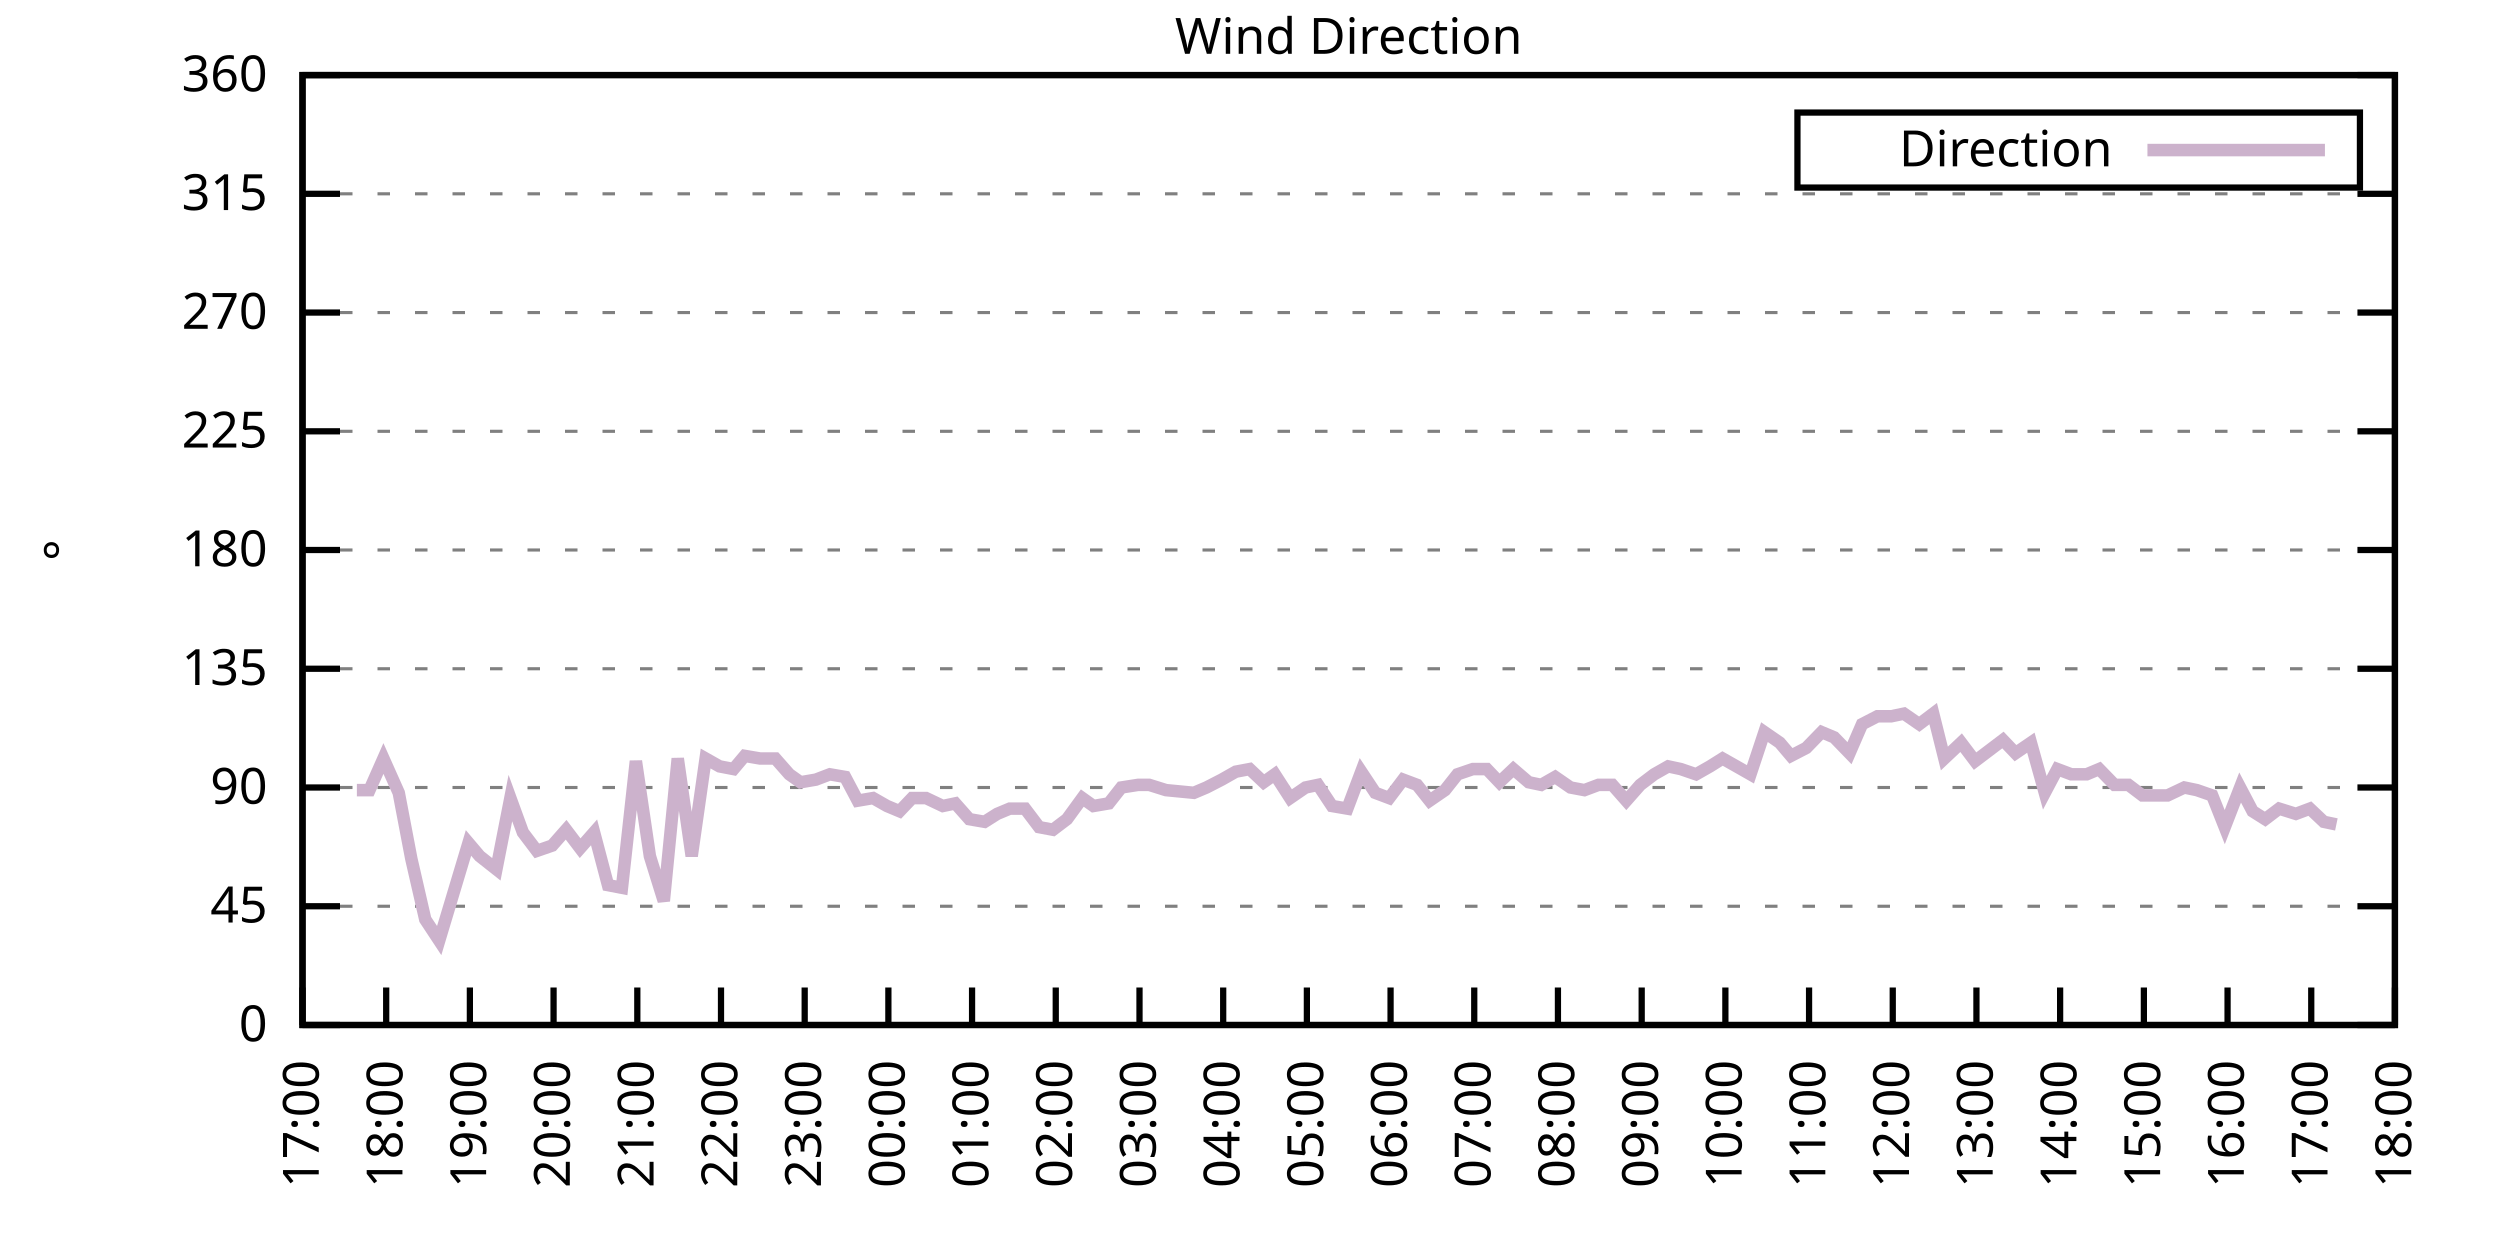
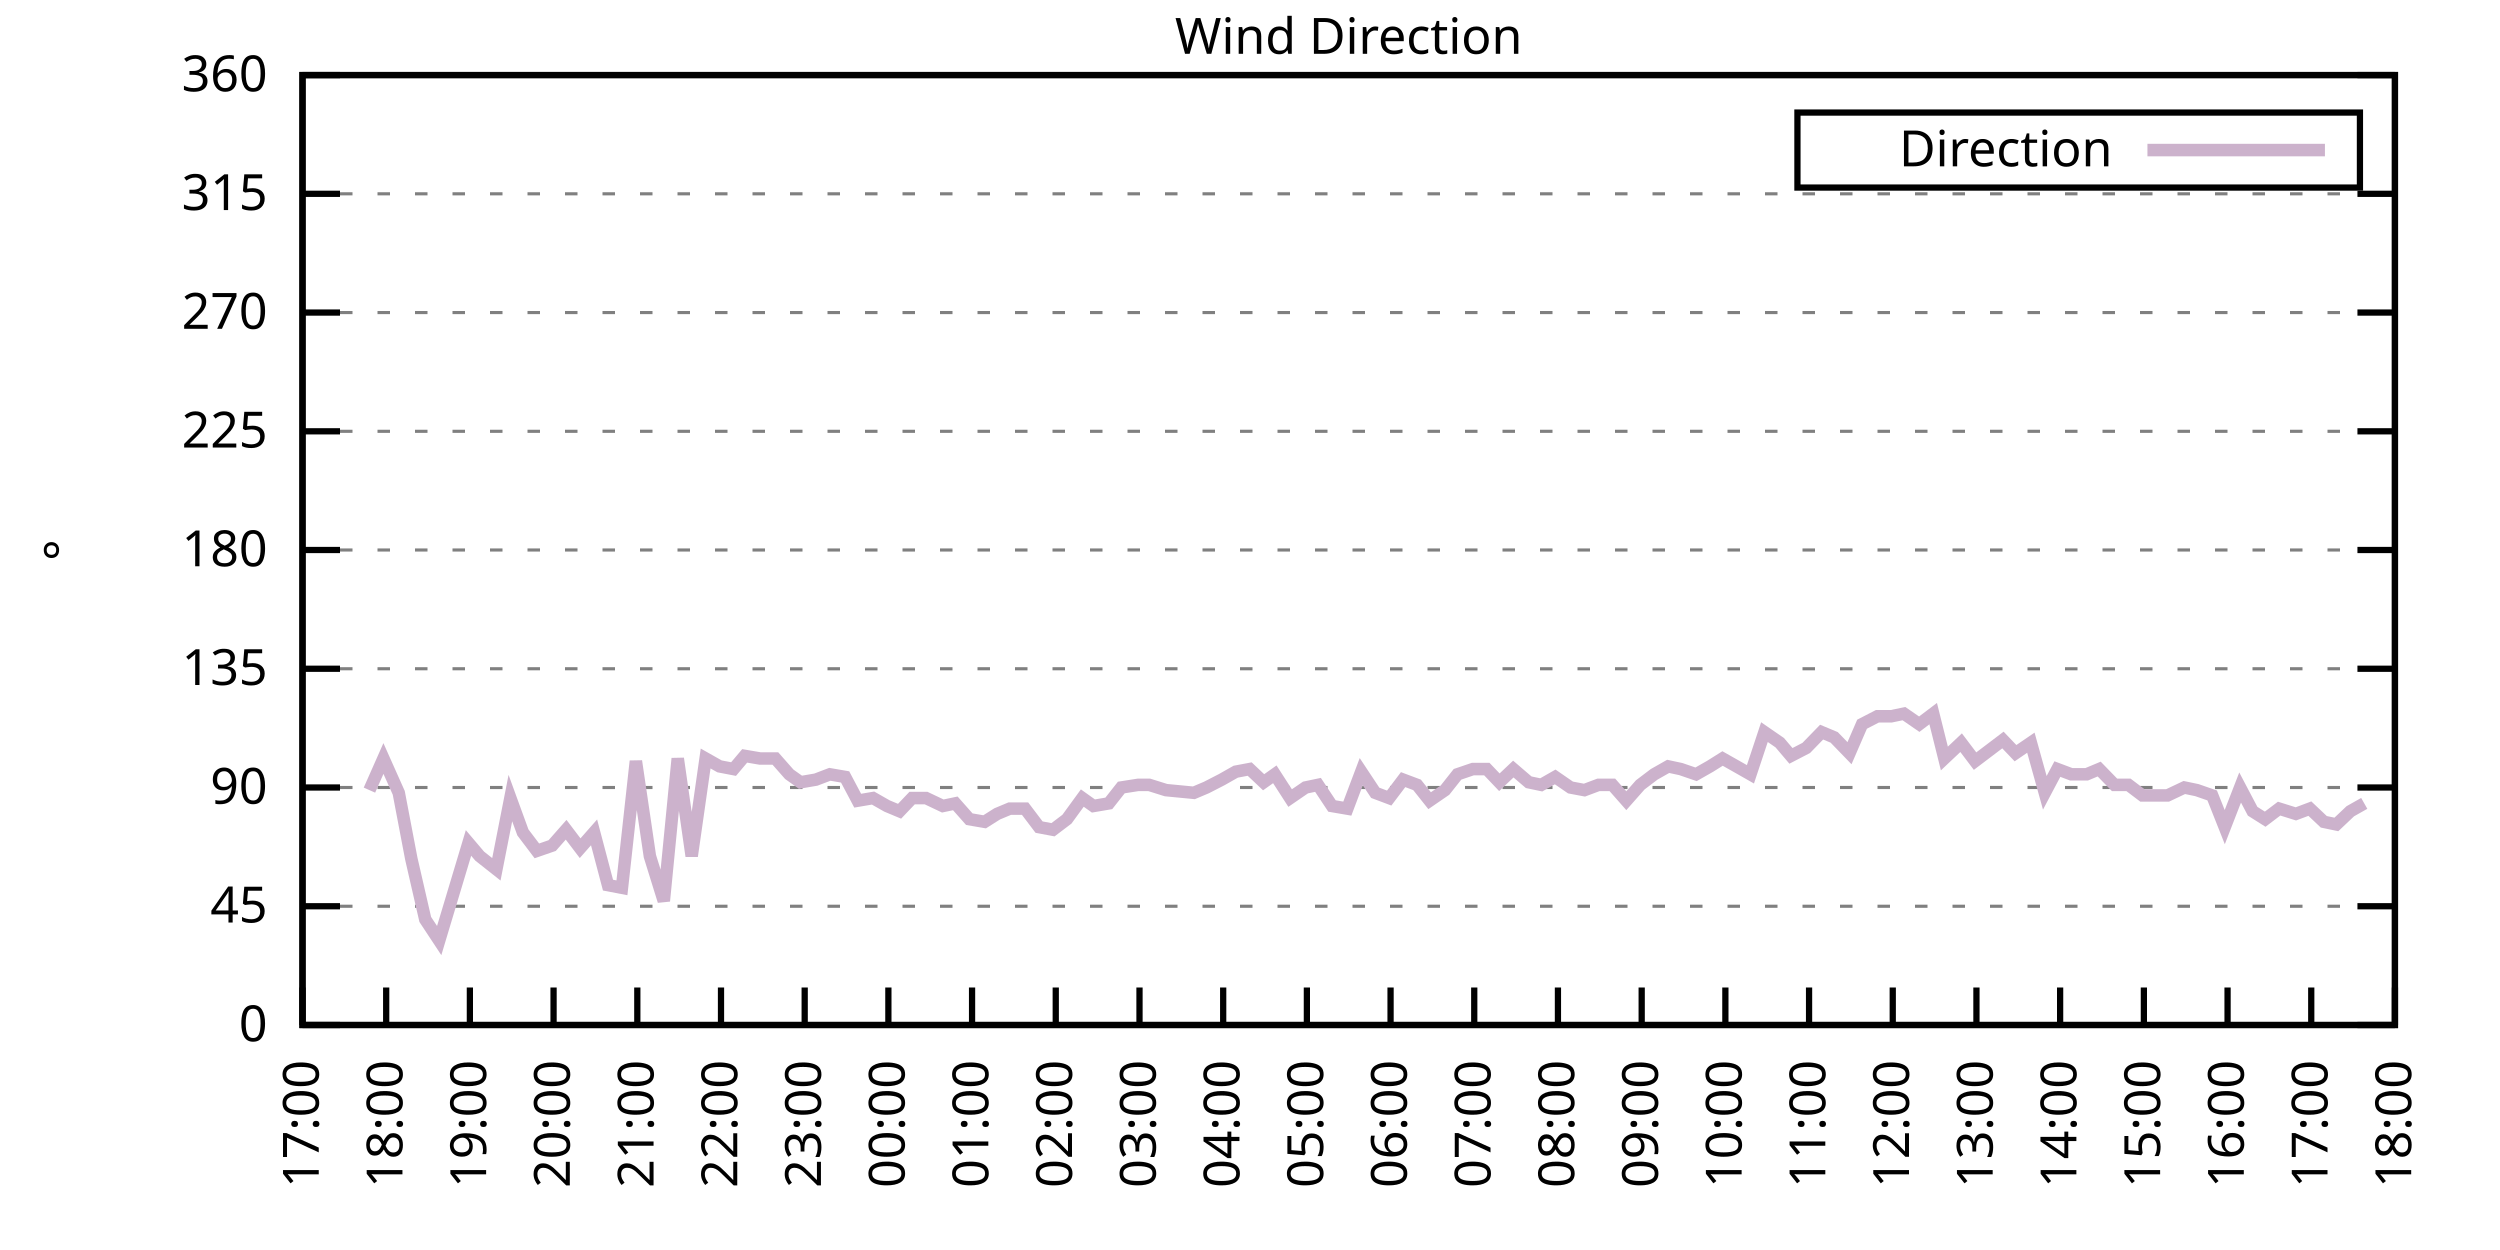
<svg xmlns="http://www.w3.org/2000/svg" xmlns:xlink="http://www.w3.org/1999/xlink" width="400" height="200" viewBox="0 0 400 200">
  <g id="gnuplot_canvas">
    <rect x="0" y="0" width="400" height="200" fill="none" />
    <defs>
      <circle id="gpDot" r="0.5" stroke-width="0.5" stroke="currentColor" />
      <path id="gpPt0" stroke-width="0.333" stroke="currentColor" d="M-1,0 h2 M0,-1 v2" />
      <path id="gpPt1" stroke-width="0.333" stroke="currentColor" d="M-1,-1 L1,1 M1,-1 L-1,1" />
      <path id="gpPt2" stroke-width="0.333" stroke="currentColor" d="M-1,0 L1,0 M0,-1 L0,1 M-1,-1 L1,1 M-1,1 L1,-1" />
      <rect id="gpPt3" stroke-width="0.333" stroke="currentColor" x="-1" y="-1" width="2" height="2" />
      <rect id="gpPt4" stroke-width="0.333" stroke="currentColor" fill="currentColor" x="-1" y="-1" width="2" height="2" />
      <circle id="gpPt5" stroke-width="0.333" stroke="currentColor" cx="0" cy="0" r="1" />
      <use xlink:href="#gpPt5" id="gpPt6" fill="currentColor" stroke="none" />
      <path id="gpPt7" stroke-width="0.333" stroke="currentColor" d="M0,-1.33 L-1.33,0.67 L1.33,0.67 z" />
      <use xlink:href="#gpPt7" id="gpPt8" fill="currentColor" stroke="none" />
      <use xlink:href="#gpPt7" id="gpPt9" stroke="currentColor" transform="rotate(180)" />
      <use xlink:href="#gpPt9" id="gpPt10" fill="currentColor" stroke="none" />
      <use xlink:href="#gpPt3" id="gpPt11" stroke="currentColor" transform="rotate(45)" />
      <use xlink:href="#gpPt11" id="gpPt12" fill="currentColor" stroke="none" />
      <path id="gpPt13" stroke-width="0.333" stroke="currentColor" d="M0,1.330 L1.265,0.411 L0.782,-1.067 L-0.782,-1.076 L-1.265,0.411 z" />
      <use xlink:href="#gpPt13" id="gpPt14" fill="currentColor" stroke="none" />
      <filter id="textbox" filterUnits="objectBoundingBox" x="0" y="0" height="1" width="1">
        <feFlood flood-color="white" flood-opacity="1" result="bgnd" />
        <feComposite in="SourceGraphic" in2="bgnd" operator="atop" />
      </filter>
      <filter id="greybox" filterUnits="objectBoundingBox" x="0" y="0" height="1" width="1">
        <feFlood flood-color="lightgrey" flood-opacity="1" result="grey" />
        <feComposite in="SourceGraphic" in2="grey" operator="atop" />
      </filter>
    </defs>
    <g fill="none" color="white" stroke="currentColor" stroke-width="1.00" stroke-linecap="butt" stroke-linejoin="miter">
</g>
    <g fill="none" color="black" stroke="currentColor" stroke-width="1.00" stroke-linecap="butt" stroke-linejoin="miter">
      <g stroke="none" shape-rendering="crispEdges">
        <polygon fill="rgb(255, 255, 255)" points="48.40,164.00 383.18,164.00 383.18,12.02 48.40,12.02 " />
      </g>
    </g>
    <g fill="none" color="black" stroke="currentColor" stroke-width="1.00" stroke-linecap="butt" stroke-linejoin="miter">
</g>
    <g fill="none" color="black" stroke="black" stroke-width="0.50" stroke-linecap="butt" stroke-linejoin="miter">
</g>
    <g fill="none" color="gray" stroke="currentColor" stroke-width="0.50" stroke-linecap="butt" stroke-linejoin="miter">
      <path stroke="gray" stroke-dasharray="2,4" class="gridline" d="M48.40,164.00 L383.19,164.00  " />
    </g>
    <g fill="none" color="gray" stroke="gray" stroke-width="1.00" stroke-linecap="butt" stroke-linejoin="miter">
</g>
    <g fill="none" color="black" stroke="currentColor" stroke-width="1.00" stroke-linecap="butt" stroke-linejoin="miter">
      <path stroke="black" d="M48.40,164.00 L54.40,164.00 M383.19,164.00 L377.19,164.00  " />
      <g transform="translate(42.80,166.60)" stroke="none" fill="black" font-family="Sans" font-size="8.00" text-anchor="end">
        <text>
          <tspan font-family="Sans"> 0</tspan>
        </text>
      </g>
    </g>
    <g fill="none" color="black" stroke="currentColor" stroke-width="1.00" stroke-linecap="butt" stroke-linejoin="miter">
</g>
    <g fill="none" color="black" stroke="black" stroke-width="0.50" stroke-linecap="butt" stroke-linejoin="miter">
</g>
    <g fill="none" color="gray" stroke="currentColor" stroke-width="0.50" stroke-linecap="butt" stroke-linejoin="miter">
      <path stroke="gray" stroke-dasharray="2,4" class="gridline" d="M48.40,145.00 L383.19,145.00  " />
    </g>
    <g fill="none" color="gray" stroke="gray" stroke-width="1.00" stroke-linecap="butt" stroke-linejoin="miter">
</g>
    <g fill="none" color="black" stroke="currentColor" stroke-width="1.00" stroke-linecap="butt" stroke-linejoin="miter">
      <path stroke="black" d="M48.40,145.00 L54.40,145.00 M383.19,145.00 L377.19,145.00  " />
      <g transform="translate(42.80,147.60)" stroke="none" fill="black" font-family="Sans" font-size="8.00" text-anchor="end">
        <text>
          <tspan font-family="Sans"> 45</tspan>
        </text>
      </g>
    </g>
    <g fill="none" color="black" stroke="currentColor" stroke-width="1.00" stroke-linecap="butt" stroke-linejoin="miter">
</g>
    <g fill="none" color="black" stroke="black" stroke-width="0.50" stroke-linecap="butt" stroke-linejoin="miter">
</g>
    <g fill="none" color="gray" stroke="currentColor" stroke-width="0.50" stroke-linecap="butt" stroke-linejoin="miter">
      <path stroke="gray" stroke-dasharray="2,4" class="gridline" d="M48.40,126.00 L383.19,126.00  " />
    </g>
    <g fill="none" color="gray" stroke="gray" stroke-width="1.00" stroke-linecap="butt" stroke-linejoin="miter">
</g>
    <g fill="none" color="black" stroke="currentColor" stroke-width="1.00" stroke-linecap="butt" stroke-linejoin="miter">
      <path stroke="black" d="M48.40,126.00 L54.40,126.00 M383.19,126.00 L377.19,126.00  " />
      <g transform="translate(42.80,128.60)" stroke="none" fill="black" font-family="Sans" font-size="8.00" text-anchor="end">
        <text>
          <tspan font-family="Sans"> 90</tspan>
        </text>
      </g>
    </g>
    <g fill="none" color="black" stroke="currentColor" stroke-width="1.00" stroke-linecap="butt" stroke-linejoin="miter">
</g>
    <g fill="none" color="black" stroke="black" stroke-width="0.50" stroke-linecap="butt" stroke-linejoin="miter">
</g>
    <g fill="none" color="gray" stroke="currentColor" stroke-width="0.50" stroke-linecap="butt" stroke-linejoin="miter">
      <path stroke="gray" stroke-dasharray="2,4" class="gridline" d="M48.40,107.00 L383.19,107.00  " />
    </g>
    <g fill="none" color="gray" stroke="gray" stroke-width="1.00" stroke-linecap="butt" stroke-linejoin="miter">
</g>
    <g fill="none" color="black" stroke="currentColor" stroke-width="1.00" stroke-linecap="butt" stroke-linejoin="miter">
      <path stroke="black" d="M48.40,107.00 L54.40,107.00 M383.19,107.00 L377.19,107.00  " />
      <g transform="translate(42.80,109.60)" stroke="none" fill="black" font-family="Sans" font-size="8.00" text-anchor="end">
        <text>
          <tspan font-family="Sans"> 135</tspan>
        </text>
      </g>
    </g>
    <g fill="none" color="black" stroke="currentColor" stroke-width="1.00" stroke-linecap="butt" stroke-linejoin="miter">
</g>
    <g fill="none" color="black" stroke="black" stroke-width="0.50" stroke-linecap="butt" stroke-linejoin="miter">
</g>
    <g fill="none" color="gray" stroke="currentColor" stroke-width="0.50" stroke-linecap="butt" stroke-linejoin="miter">
      <path stroke="gray" stroke-dasharray="2,4" class="gridline" d="M48.40,88.00 L383.19,88.00  " />
    </g>
    <g fill="none" color="gray" stroke="gray" stroke-width="1.00" stroke-linecap="butt" stroke-linejoin="miter">
</g>
    <g fill="none" color="black" stroke="currentColor" stroke-width="1.00" stroke-linecap="butt" stroke-linejoin="miter">
      <path stroke="black" d="M48.40,88.00 L54.40,88.00 M383.19,88.00 L377.19,88.00  " />
      <g transform="translate(42.80,90.60)" stroke="none" fill="black" font-family="Sans" font-size="8.00" text-anchor="end">
        <text>
          <tspan font-family="Sans"> 180</tspan>
        </text>
      </g>
    </g>
    <g fill="none" color="black" stroke="currentColor" stroke-width="1.00" stroke-linecap="butt" stroke-linejoin="miter">
</g>
    <g fill="none" color="black" stroke="black" stroke-width="0.50" stroke-linecap="butt" stroke-linejoin="miter">
</g>
    <g fill="none" color="gray" stroke="currentColor" stroke-width="0.50" stroke-linecap="butt" stroke-linejoin="miter">
      <path stroke="gray" stroke-dasharray="2,4" class="gridline" d="M48.40,69.01 L383.19,69.01  " />
    </g>
    <g fill="none" color="gray" stroke="gray" stroke-width="1.00" stroke-linecap="butt" stroke-linejoin="miter">
</g>
    <g fill="none" color="black" stroke="currentColor" stroke-width="1.00" stroke-linecap="butt" stroke-linejoin="miter">
      <path stroke="black" d="M48.40,69.01 L54.40,69.01 M383.19,69.01 L377.19,69.01  " />
      <g transform="translate(42.80,71.61)" stroke="none" fill="black" font-family="Sans" font-size="8.00" text-anchor="end">
        <text>
          <tspan font-family="Sans"> 225</tspan>
        </text>
      </g>
    </g>
    <g fill="none" color="black" stroke="currentColor" stroke-width="1.00" stroke-linecap="butt" stroke-linejoin="miter">
</g>
    <g fill="none" color="black" stroke="black" stroke-width="0.50" stroke-linecap="butt" stroke-linejoin="miter">
</g>
    <g fill="none" color="gray" stroke="currentColor" stroke-width="0.50" stroke-linecap="butt" stroke-linejoin="miter">
      <path stroke="gray" stroke-dasharray="2,4" class="gridline" d="M48.40,50.01 L383.19,50.01  " />
    </g>
    <g fill="none" color="gray" stroke="gray" stroke-width="1.00" stroke-linecap="butt" stroke-linejoin="miter">
</g>
    <g fill="none" color="black" stroke="currentColor" stroke-width="1.00" stroke-linecap="butt" stroke-linejoin="miter">
      <path stroke="black" d="M48.40,50.01 L54.40,50.01 M383.19,50.01 L377.19,50.01  " />
      <g transform="translate(42.80,52.61)" stroke="none" fill="black" font-family="Sans" font-size="8.00" text-anchor="end">
        <text>
          <tspan font-family="Sans"> 270</tspan>
        </text>
      </g>
    </g>
    <g fill="none" color="black" stroke="currentColor" stroke-width="1.00" stroke-linecap="butt" stroke-linejoin="miter">
</g>
    <g fill="none" color="black" stroke="black" stroke-width="0.50" stroke-linecap="butt" stroke-linejoin="miter">
</g>
    <g fill="none" color="gray" stroke="currentColor" stroke-width="0.50" stroke-linecap="butt" stroke-linejoin="miter">
      <path stroke="gray" stroke-dasharray="2,4" class="gridline" d="M48.40,31.01 L383.19,31.01  " />
    </g>
    <g fill="none" color="gray" stroke="gray" stroke-width="1.00" stroke-linecap="butt" stroke-linejoin="miter">
</g>
    <g fill="none" color="black" stroke="currentColor" stroke-width="1.00" stroke-linecap="butt" stroke-linejoin="miter">
      <path stroke="black" d="M48.40,31.01 L54.40,31.01 M383.19,31.01 L377.19,31.01  " />
      <g transform="translate(42.80,33.61)" stroke="none" fill="black" font-family="Sans" font-size="8.00" text-anchor="end">
        <text>
          <tspan font-family="Sans"> 315</tspan>
        </text>
      </g>
    </g>
    <g fill="none" color="black" stroke="currentColor" stroke-width="1.00" stroke-linecap="butt" stroke-linejoin="miter">
</g>
    <g fill="none" color="black" stroke="black" stroke-width="0.50" stroke-linecap="butt" stroke-linejoin="miter">
</g>
    <g fill="none" color="gray" stroke="currentColor" stroke-width="0.50" stroke-linecap="butt" stroke-linejoin="miter">
      <path stroke="gray" stroke-dasharray="2,4" class="gridline" d="M48.40,12.01 L383.19,12.01  " />
    </g>
    <g fill="none" color="gray" stroke="gray" stroke-width="1.00" stroke-linecap="butt" stroke-linejoin="miter">
</g>
    <g fill="none" color="black" stroke="currentColor" stroke-width="1.00" stroke-linecap="butt" stroke-linejoin="miter">
      <path stroke="black" d="M48.40,12.01 L54.40,12.01 M383.19,12.01 L377.19,12.01  " />
      <g transform="translate(42.80,14.61)" stroke="none" fill="black" font-family="Sans" font-size="8.00" text-anchor="end">
        <text>
          <tspan font-family="Sans"> 360</tspan>
        </text>
      </g>
    </g>
    <g fill="none" color="black" stroke="currentColor" stroke-width="1.00" stroke-linecap="butt" stroke-linejoin="miter">
      <path stroke="black" d="M48.40,164.00 L48.40,158.00  " />
      <g transform="translate(51.00,169.60) rotate(270.00)" stroke="none" fill="black" font-family="Sans" font-size="8.00" text-anchor="end">
        <text>
          <tspan font-family="Sans">17:00</tspan>
        </text>
      </g>
    </g>
    <g fill="none" color="black" stroke="currentColor" stroke-width="1.00" stroke-linecap="butt" stroke-linejoin="miter">
      <path stroke="black" d="M61.79,164.00 L61.79,158.00  " />
      <g transform="translate(64.39,169.60) rotate(270.00)" stroke="none" fill="black" font-family="Sans" font-size="8.00" text-anchor="end">
        <text>
          <tspan font-family="Sans">18:00</tspan>
        </text>
      </g>
    </g>
    <g fill="none" color="black" stroke="currentColor" stroke-width="1.00" stroke-linecap="butt" stroke-linejoin="miter">
      <path stroke="black" d="M75.18,164.00 L75.18,158.00  " />
      <g transform="translate(77.78,169.60) rotate(270.00)" stroke="none" fill="black" font-family="Sans" font-size="8.00" text-anchor="end">
        <text>
          <tspan font-family="Sans">19:00</tspan>
        </text>
      </g>
    </g>
    <g fill="none" color="black" stroke="currentColor" stroke-width="1.00" stroke-linecap="butt" stroke-linejoin="miter">
      <path stroke="black" d="M88.57,164.00 L88.57,158.00  " />
      <g transform="translate(91.17,169.60) rotate(270.00)" stroke="none" fill="black" font-family="Sans" font-size="8.00" text-anchor="end">
        <text>
          <tspan font-family="Sans">20:00</tspan>
        </text>
      </g>
    </g>
    <g fill="none" color="black" stroke="currentColor" stroke-width="1.00" stroke-linecap="butt" stroke-linejoin="miter">
      <path stroke="black" d="M101.97,164.00 L101.97,158.00  " />
      <g transform="translate(104.57,169.60) rotate(270.00)" stroke="none" fill="black" font-family="Sans" font-size="8.00" text-anchor="end">
        <text>
          <tspan font-family="Sans">21:00</tspan>
        </text>
      </g>
    </g>
    <g fill="none" color="black" stroke="currentColor" stroke-width="1.00" stroke-linecap="butt" stroke-linejoin="miter">
      <path stroke="black" d="M115.36,164.00 L115.36,158.00  " />
      <g transform="translate(117.96,169.60) rotate(270.00)" stroke="none" fill="black" font-family="Sans" font-size="8.00" text-anchor="end">
        <text>
          <tspan font-family="Sans">22:00</tspan>
        </text>
      </g>
    </g>
    <g fill="none" color="black" stroke="currentColor" stroke-width="1.00" stroke-linecap="butt" stroke-linejoin="miter">
      <path stroke="black" d="M128.75,164.00 L128.75,158.00  " />
      <g transform="translate(131.35,169.60) rotate(270.00)" stroke="none" fill="black" font-family="Sans" font-size="8.00" text-anchor="end">
        <text>
          <tspan font-family="Sans">23:00</tspan>
        </text>
      </g>
    </g>
    <g fill="none" color="black" stroke="currentColor" stroke-width="1.00" stroke-linecap="butt" stroke-linejoin="miter">
      <path stroke="black" d="M142.14,164.00 L142.14,158.00  " />
      <g transform="translate(144.74,169.60) rotate(270.00)" stroke="none" fill="black" font-family="Sans" font-size="8.00" text-anchor="end">
        <text>
          <tspan font-family="Sans">00:00</tspan>
        </text>
      </g>
    </g>
    <g fill="none" color="black" stroke="currentColor" stroke-width="1.00" stroke-linecap="butt" stroke-linejoin="miter">
      <path stroke="black" d="M155.53,164.00 L155.53,158.00  " />
      <g transform="translate(158.13,169.60) rotate(270.00)" stroke="none" fill="black" font-family="Sans" font-size="8.00" text-anchor="end">
        <text>
          <tspan font-family="Sans">01:00</tspan>
        </text>
      </g>
    </g>
    <g fill="none" color="black" stroke="currentColor" stroke-width="1.00" stroke-linecap="butt" stroke-linejoin="miter">
      <path stroke="black" d="M168.92,164.00 L168.92,158.00  " />
      <g transform="translate(171.52,169.60) rotate(270.00)" stroke="none" fill="black" font-family="Sans" font-size="8.00" text-anchor="end">
        <text>
          <tspan font-family="Sans">02:00</tspan>
        </text>
      </g>
    </g>
    <g fill="none" color="black" stroke="currentColor" stroke-width="1.00" stroke-linecap="butt" stroke-linejoin="miter">
      <path stroke="black" d="M182.32,164.00 L182.32,158.00  " />
      <g transform="translate(184.92,169.60) rotate(270.00)" stroke="none" fill="black" font-family="Sans" font-size="8.00" text-anchor="end">
        <text>
          <tspan font-family="Sans">03:00</tspan>
        </text>
      </g>
    </g>
    <g fill="none" color="black" stroke="currentColor" stroke-width="1.00" stroke-linecap="butt" stroke-linejoin="miter">
      <path stroke="black" d="M195.71,164.00 L195.71,158.00  " />
      <g transform="translate(198.31,169.60) rotate(270.00)" stroke="none" fill="black" font-family="Sans" font-size="8.00" text-anchor="end">
        <text>
          <tspan font-family="Sans">04:00</tspan>
        </text>
      </g>
    </g>
    <g fill="none" color="black" stroke="currentColor" stroke-width="1.00" stroke-linecap="butt" stroke-linejoin="miter">
      <path stroke="black" d="M209.10,164.00 L209.10,158.00  " />
      <g transform="translate(211.70,169.60) rotate(270.00)" stroke="none" fill="black" font-family="Sans" font-size="8.00" text-anchor="end">
        <text>
          <tspan font-family="Sans">05:00</tspan>
        </text>
      </g>
    </g>
    <g fill="none" color="black" stroke="currentColor" stroke-width="1.00" stroke-linecap="butt" stroke-linejoin="miter">
      <path stroke="black" d="M222.49,164.00 L222.49,158.00  " />
      <g transform="translate(225.09,169.60) rotate(270.00)" stroke="none" fill="black" font-family="Sans" font-size="8.00" text-anchor="end">
        <text>
          <tspan font-family="Sans">06:00</tspan>
        </text>
      </g>
    </g>
    <g fill="none" color="black" stroke="currentColor" stroke-width="1.00" stroke-linecap="butt" stroke-linejoin="miter">
      <path stroke="black" d="M235.88,164.00 L235.88,158.00  " />
      <g transform="translate(238.48,169.60) rotate(270.00)" stroke="none" fill="black" font-family="Sans" font-size="8.00" text-anchor="end">
        <text>
          <tspan font-family="Sans">07:00</tspan>
        </text>
      </g>
    </g>
    <g fill="none" color="black" stroke="currentColor" stroke-width="1.00" stroke-linecap="butt" stroke-linejoin="miter">
      <path stroke="black" d="M249.27,164.00 L249.27,158.00  " />
      <g transform="translate(251.87,169.60) rotate(270.00)" stroke="none" fill="black" font-family="Sans" font-size="8.00" text-anchor="end">
        <text>
          <tspan font-family="Sans">08:00</tspan>
        </text>
      </g>
    </g>
    <g fill="none" color="black" stroke="currentColor" stroke-width="1.00" stroke-linecap="butt" stroke-linejoin="miter">
      <path stroke="black" d="M262.67,164.00 L262.67,158.00  " />
      <g transform="translate(265.27,169.60) rotate(270.00)" stroke="none" fill="black" font-family="Sans" font-size="8.00" text-anchor="end">
        <text>
          <tspan font-family="Sans">09:00</tspan>
        </text>
      </g>
    </g>
    <g fill="none" color="black" stroke="currentColor" stroke-width="1.00" stroke-linecap="butt" stroke-linejoin="miter">
      <path stroke="black" d="M276.06,164.00 L276.06,158.00  " />
      <g transform="translate(278.66,169.60) rotate(270.00)" stroke="none" fill="black" font-family="Sans" font-size="8.00" text-anchor="end">
        <text>
          <tspan font-family="Sans">10:00</tspan>
        </text>
      </g>
    </g>
    <g fill="none" color="black" stroke="currentColor" stroke-width="1.00" stroke-linecap="butt" stroke-linejoin="miter">
      <path stroke="black" d="M289.45,164.00 L289.45,158.00  " />
      <g transform="translate(292.05,169.60) rotate(270.00)" stroke="none" fill="black" font-family="Sans" font-size="8.00" text-anchor="end">
        <text>
          <tspan font-family="Sans">11:00</tspan>
        </text>
      </g>
    </g>
    <g fill="none" color="black" stroke="currentColor" stroke-width="1.00" stroke-linecap="butt" stroke-linejoin="miter">
      <path stroke="black" d="M302.84,164.00 L302.84,158.00  " />
      <g transform="translate(305.44,169.60) rotate(270.00)" stroke="none" fill="black" font-family="Sans" font-size="8.00" text-anchor="end">
        <text>
          <tspan font-family="Sans">12:00</tspan>
        </text>
      </g>
    </g>
    <g fill="none" color="black" stroke="currentColor" stroke-width="1.00" stroke-linecap="butt" stroke-linejoin="miter">
      <path stroke="black" d="M316.23,164.00 L316.23,158.00  " />
      <g transform="translate(318.83,169.60) rotate(270.00)" stroke="none" fill="black" font-family="Sans" font-size="8.00" text-anchor="end">
        <text>
          <tspan font-family="Sans">13:00</tspan>
        </text>
      </g>
    </g>
    <g fill="none" color="black" stroke="currentColor" stroke-width="1.00" stroke-linecap="butt" stroke-linejoin="miter">
      <path stroke="black" d="M329.62,164.00 L329.62,158.00  " />
      <g transform="translate(332.22,169.60) rotate(270.00)" stroke="none" fill="black" font-family="Sans" font-size="8.00" text-anchor="end">
        <text>
          <tspan font-family="Sans">14:00</tspan>
        </text>
      </g>
    </g>
    <g fill="none" color="black" stroke="currentColor" stroke-width="1.00" stroke-linecap="butt" stroke-linejoin="miter">
      <path stroke="black" d="M343.02,164.00 L343.02,158.00  " />
      <g transform="translate(345.62,169.60) rotate(270.00)" stroke="none" fill="black" font-family="Sans" font-size="8.00" text-anchor="end">
        <text>
          <tspan font-family="Sans">15:00</tspan>
        </text>
      </g>
    </g>
    <g fill="none" color="black" stroke="currentColor" stroke-width="1.00" stroke-linecap="butt" stroke-linejoin="miter">
      <path stroke="black" d="M356.41,164.00 L356.41,158.00  " />
      <g transform="translate(359.01,169.60) rotate(270.00)" stroke="none" fill="black" font-family="Sans" font-size="8.00" text-anchor="end">
        <text>
          <tspan font-family="Sans">16:00</tspan>
        </text>
      </g>
    </g>
    <g fill="none" color="black" stroke="currentColor" stroke-width="1.00" stroke-linecap="butt" stroke-linejoin="miter">
      <path stroke="black" d="M369.80,164.00 L369.80,158.00  " />
      <g transform="translate(372.40,169.60) rotate(270.00)" stroke="none" fill="black" font-family="Sans" font-size="8.00" text-anchor="end">
        <text>
          <tspan font-family="Sans">17:00</tspan>
        </text>
      </g>
    </g>
    <g fill="none" color="black" stroke="currentColor" stroke-width="1.00" stroke-linecap="butt" stroke-linejoin="miter">
      <path stroke="black" d="M383.19,164.00 L383.19,158.00  " />
      <g transform="translate(385.79,169.60) rotate(270.00)" stroke="none" fill="black" font-family="Sans" font-size="8.00" text-anchor="end">
        <text>
          <tspan font-family="Sans">18:00</tspan>
        </text>
      </g>
    </g>
    <g fill="none" color="black" stroke="currentColor" stroke-width="1.00" stroke-linecap="butt" stroke-linejoin="miter">
</g>
    <g fill="none" color="black" stroke="currentColor" stroke-width="1.00" stroke-linecap="butt" stroke-linejoin="miter">
      <path stroke="black" d="M48.40,12.01 L48.40,164.00 L383.19,164.00 L383.19,12.01 L48.40,12.01 Z  " />
    </g>
    <g fill="none" color="black" stroke="currentColor" stroke-width="1.00" stroke-linecap="butt" stroke-linejoin="miter">
</g>
    <g fill="none" color="black" stroke="currentColor" stroke-width="1.00" stroke-linecap="butt" stroke-linejoin="miter">
      <path stroke="black" d="M287.59,30.01 L287.59,18.01 L377.59,18.01 L377.59,30.01 L287.59,30.01 Z  " />
    </g>
    <g id="Wind_direction_plot_1">
      <g fill="none" color="white" stroke="black" stroke-width="2.00" stroke-linecap="butt" stroke-linejoin="miter">
</g>
      <g fill="none" color="black" stroke="currentColor" stroke-width="2.00" stroke-linecap="butt" stroke-linejoin="miter">
        <g transform="translate(337.99,26.61)" stroke="none" fill="black" font-family="Sans" font-size="8.00" text-anchor="end">
          <text>
            <tspan font-family="Sans">Direction</tspan>
          </text>
        </g>
      </g>
      <g fill="none" color="black" stroke="currentColor" stroke-width="2.00" stroke-linecap="butt" stroke-linejoin="miter">
-         <path stroke="rgb(204, 178, 204)" d="M343.59,24.01 L371.99,24.01 M57.10,126.42 L59.11,126.42 L61.35,121.36 L63.80,126.85 L65.81,137.40 L68.04,147.11   L70.27,150.49 L74.96,134.87 L76.75,136.98 L79.42,139.09 L81.66,127.69 L83.66,133.18 L85.90,136.14 L88.35,135.29   L90.58,132.76 L92.82,135.71 L95.05,133.18 L97.28,141.62 L99.51,142.05 L101.74,121.78 L103.98,136.98 L106.21,144.16   L108.44,121.36 L110.67,136.98 L112.90,121.36 L115.13,122.62 L117.37,123.05 L119.15,120.94 L121.61,121.36 L124.06,121.36   L126.29,123.89 L128.08,125.16 L130.54,124.74 L132.77,123.89 L135.22,124.31 L137.23,128.11 L139.69,127.69 L141.92,128.96   L143.93,129.80 L145.94,127.69 L148.17,127.69 L150.85,128.96 L152.85,128.54 L155.09,131.07 L157.54,131.49 L159.55,130.22   L161.56,129.38 L164.01,129.38 L166.25,132.34 L168.48,132.76 L170.71,131.07 L173.17,127.69 L174.95,128.96 L177.41,128.54   L179.41,126.00 L182.09,125.58 L183.88,125.58 L186.56,126.42 L191.02,126.85 L193.03,126.00 L195.48,124.74 L197.72,123.47   L199.95,123.05 L202.18,125.16 L203.97,123.89 L206.42,127.69 L208.88,126.00 L210.88,125.58 L213.12,128.96 L215.57,129.38   L217.80,123.47 L220.04,126.85 L222.27,127.69 L224.50,124.74 L226.73,125.58 L228.74,128.11 L231.20,126.42 L233.20,123.89   L235.66,123.05 L237.89,123.05 L239.90,125.16 L242.13,123.05 L244.59,125.16 L246.60,125.58 L248.83,124.31 L251.28,126.00   L253.51,126.42 L255.75,125.58 L257.98,125.58 L260.21,128.11 L262.44,125.58 L264.67,123.89 L266.91,122.62 L268.92,123.05   L271.37,123.89 L273.60,122.62 L275.61,121.36 L277.84,122.62 L280.07,123.89 L282.31,117.14 L284.76,118.83 L286.55,120.94   L289.00,119.67 L291.46,117.14 L293.47,117.98 L295.92,120.51 L297.93,115.87 L300.39,114.60 L302.62,114.60 L304.63,114.18   L307.08,115.87 L309.31,114.18 L311.10,121.36 L313.78,118.83 L316.01,121.78 L318.24,120.09 L320.47,118.40 L322.48,120.51   L324.94,118.83 L327.17,126.85 L329.18,123.05 L331.41,123.89 L333.86,123.89 L335.87,123.05 L338.33,125.58 L340.56,125.58   L342.79,127.27 L344.80,127.27 L346.81,127.27 L349.49,126.00 L351.50,126.42 L353.95,127.27 L355.96,132.34 L358.42,126.00   L360.42,129.80 L362.43,131.07 L364.66,129.38 L367.34,130.22 L369.58,129.38 L371.81,131.49 L373.82,131.91  " />
+         <path stroke="rgb(204, 178, 204)" d="M343.59,24.01 L371.99,24.01 M59.11,126.42 L61.35,121.36 L63.80,126.85 L65.81,137.40 L68.04,147.11 L70.27,150.49   L74.96,134.87 L76.75,136.98 L79.42,139.09 L81.66,127.69 L83.66,133.18 L85.90,136.14 L88.35,135.29 L90.58,132.76   L92.82,135.71 L95.05,133.18 L97.28,141.62 L99.51,142.05 L101.74,121.78 L103.98,136.98 L106.21,144.16 L108.44,121.36   L110.67,136.98 L112.90,121.36 L115.13,122.62 L117.37,123.05 L119.15,120.94 L121.61,121.36 L124.06,121.36 L126.29,123.89   L128.08,125.16 L130.54,124.74 L132.77,123.89 L135.22,124.31 L137.23,128.11 L139.69,127.69 L141.92,128.96 L143.93,129.80   L145.94,127.69 L148.17,127.69 L150.85,128.96 L152.85,128.54 L155.09,131.07 L157.54,131.49 L159.55,130.22 L161.56,129.38   L164.01,129.38 L166.25,132.34 L168.48,132.76 L170.71,131.07 L173.17,127.69 L174.95,128.96 L177.41,128.54 L179.41,126.00   L182.09,125.58 L183.88,125.58 L186.56,126.42 L191.02,126.85 L193.03,126.00 L195.48,124.74 L197.72,123.47 L199.95,123.05   L202.18,125.16 L203.97,123.89 L206.42,127.69 L208.88,126.00 L210.88,125.58 L213.12,128.96 L215.57,129.38 L217.80,123.47   L220.04,126.85 L222.27,127.69 L224.50,124.74 L226.73,125.58 L228.74,128.11 L231.20,126.42 L233.20,123.89 L235.66,123.05   L237.89,123.05 L239.90,125.16 L242.13,123.05 L244.59,125.16 L246.60,125.58 L248.83,124.31 L251.28,126.00 L253.51,126.42   L255.75,125.58 L257.98,125.58 L260.21,128.11 L262.44,125.58 L264.67,123.89 L266.91,122.62 L268.92,123.05 L271.37,123.89   L273.60,122.62 L275.61,121.36 L277.84,122.62 L280.07,123.89 L282.31,117.14 L284.76,118.83 L286.55,120.94 L289.00,119.67   L291.46,117.14 L293.47,117.98 L295.92,120.51 L297.93,115.87 L300.39,114.60 L302.62,114.60 L304.63,114.18 L307.08,115.87   L309.31,114.18 L311.10,121.36 L313.78,118.83 L316.01,121.78 L318.24,120.09 L320.47,118.40 L322.48,120.51 L324.94,118.83   L327.17,126.85 L329.18,123.05 L331.41,123.89 L333.86,123.89 L335.87,123.05 L338.33,125.58 L340.56,125.58 L342.79,127.27   L344.80,127.27 L346.81,127.27 L349.49,126.00 L351.50,126.42 L353.95,127.27 L355.96,132.34 L358.42,126.00 L360.42,129.80   L362.43,131.07 L364.66,129.38 L367.34,130.22 L369.58,129.38 L371.81,131.49 L373.82,131.91 L376.05,129.80 L378.28,128.54    " />
      </g>
    </g>
    <g fill="none" color="black" stroke="currentColor" stroke-width="2.00" stroke-linecap="butt" stroke-linejoin="miter">
</g>
    <g fill="none" color="black" stroke="black" stroke-width="1.00" stroke-linecap="butt" stroke-linejoin="miter">
</g>
    <g fill="none" color="black" stroke="currentColor" stroke-width="1.00" stroke-linecap="butt" stroke-linejoin="miter">
      <path stroke="black" d="M48.40,12.01 L48.40,164.00 L383.19,164.00 L383.19,12.01 L48.40,12.01 Z  " />
      <g transform="translate(12.80,88.01) rotate(270.00)" stroke="none" fill="black" font-family="Sans" font-size="8.00" text-anchor="middle">
        <text>
          <tspan font-family="Sans">°</tspan>
        </text>
      </g>
    </g>
    <g fill="none" color="black" stroke="currentColor" stroke-width="1.00" stroke-linecap="butt" stroke-linejoin="miter">
</g>
    <g fill="none" color="black" stroke="currentColor" stroke-width="1.00" stroke-linecap="butt" stroke-linejoin="miter">
      <g transform="translate(215.79,8.61)" stroke="none" fill="black" font-family="Sans" font-size="8.00" text-anchor="middle">
        <text>
          <tspan font-family="Sans">Wind Direction</tspan>
        </text>
      </g>
    </g>
    <g fill="none" color="black" stroke="currentColor" stroke-width="1.00" stroke-linecap="butt" stroke-linejoin="miter">
</g>
  </g>
</svg>
